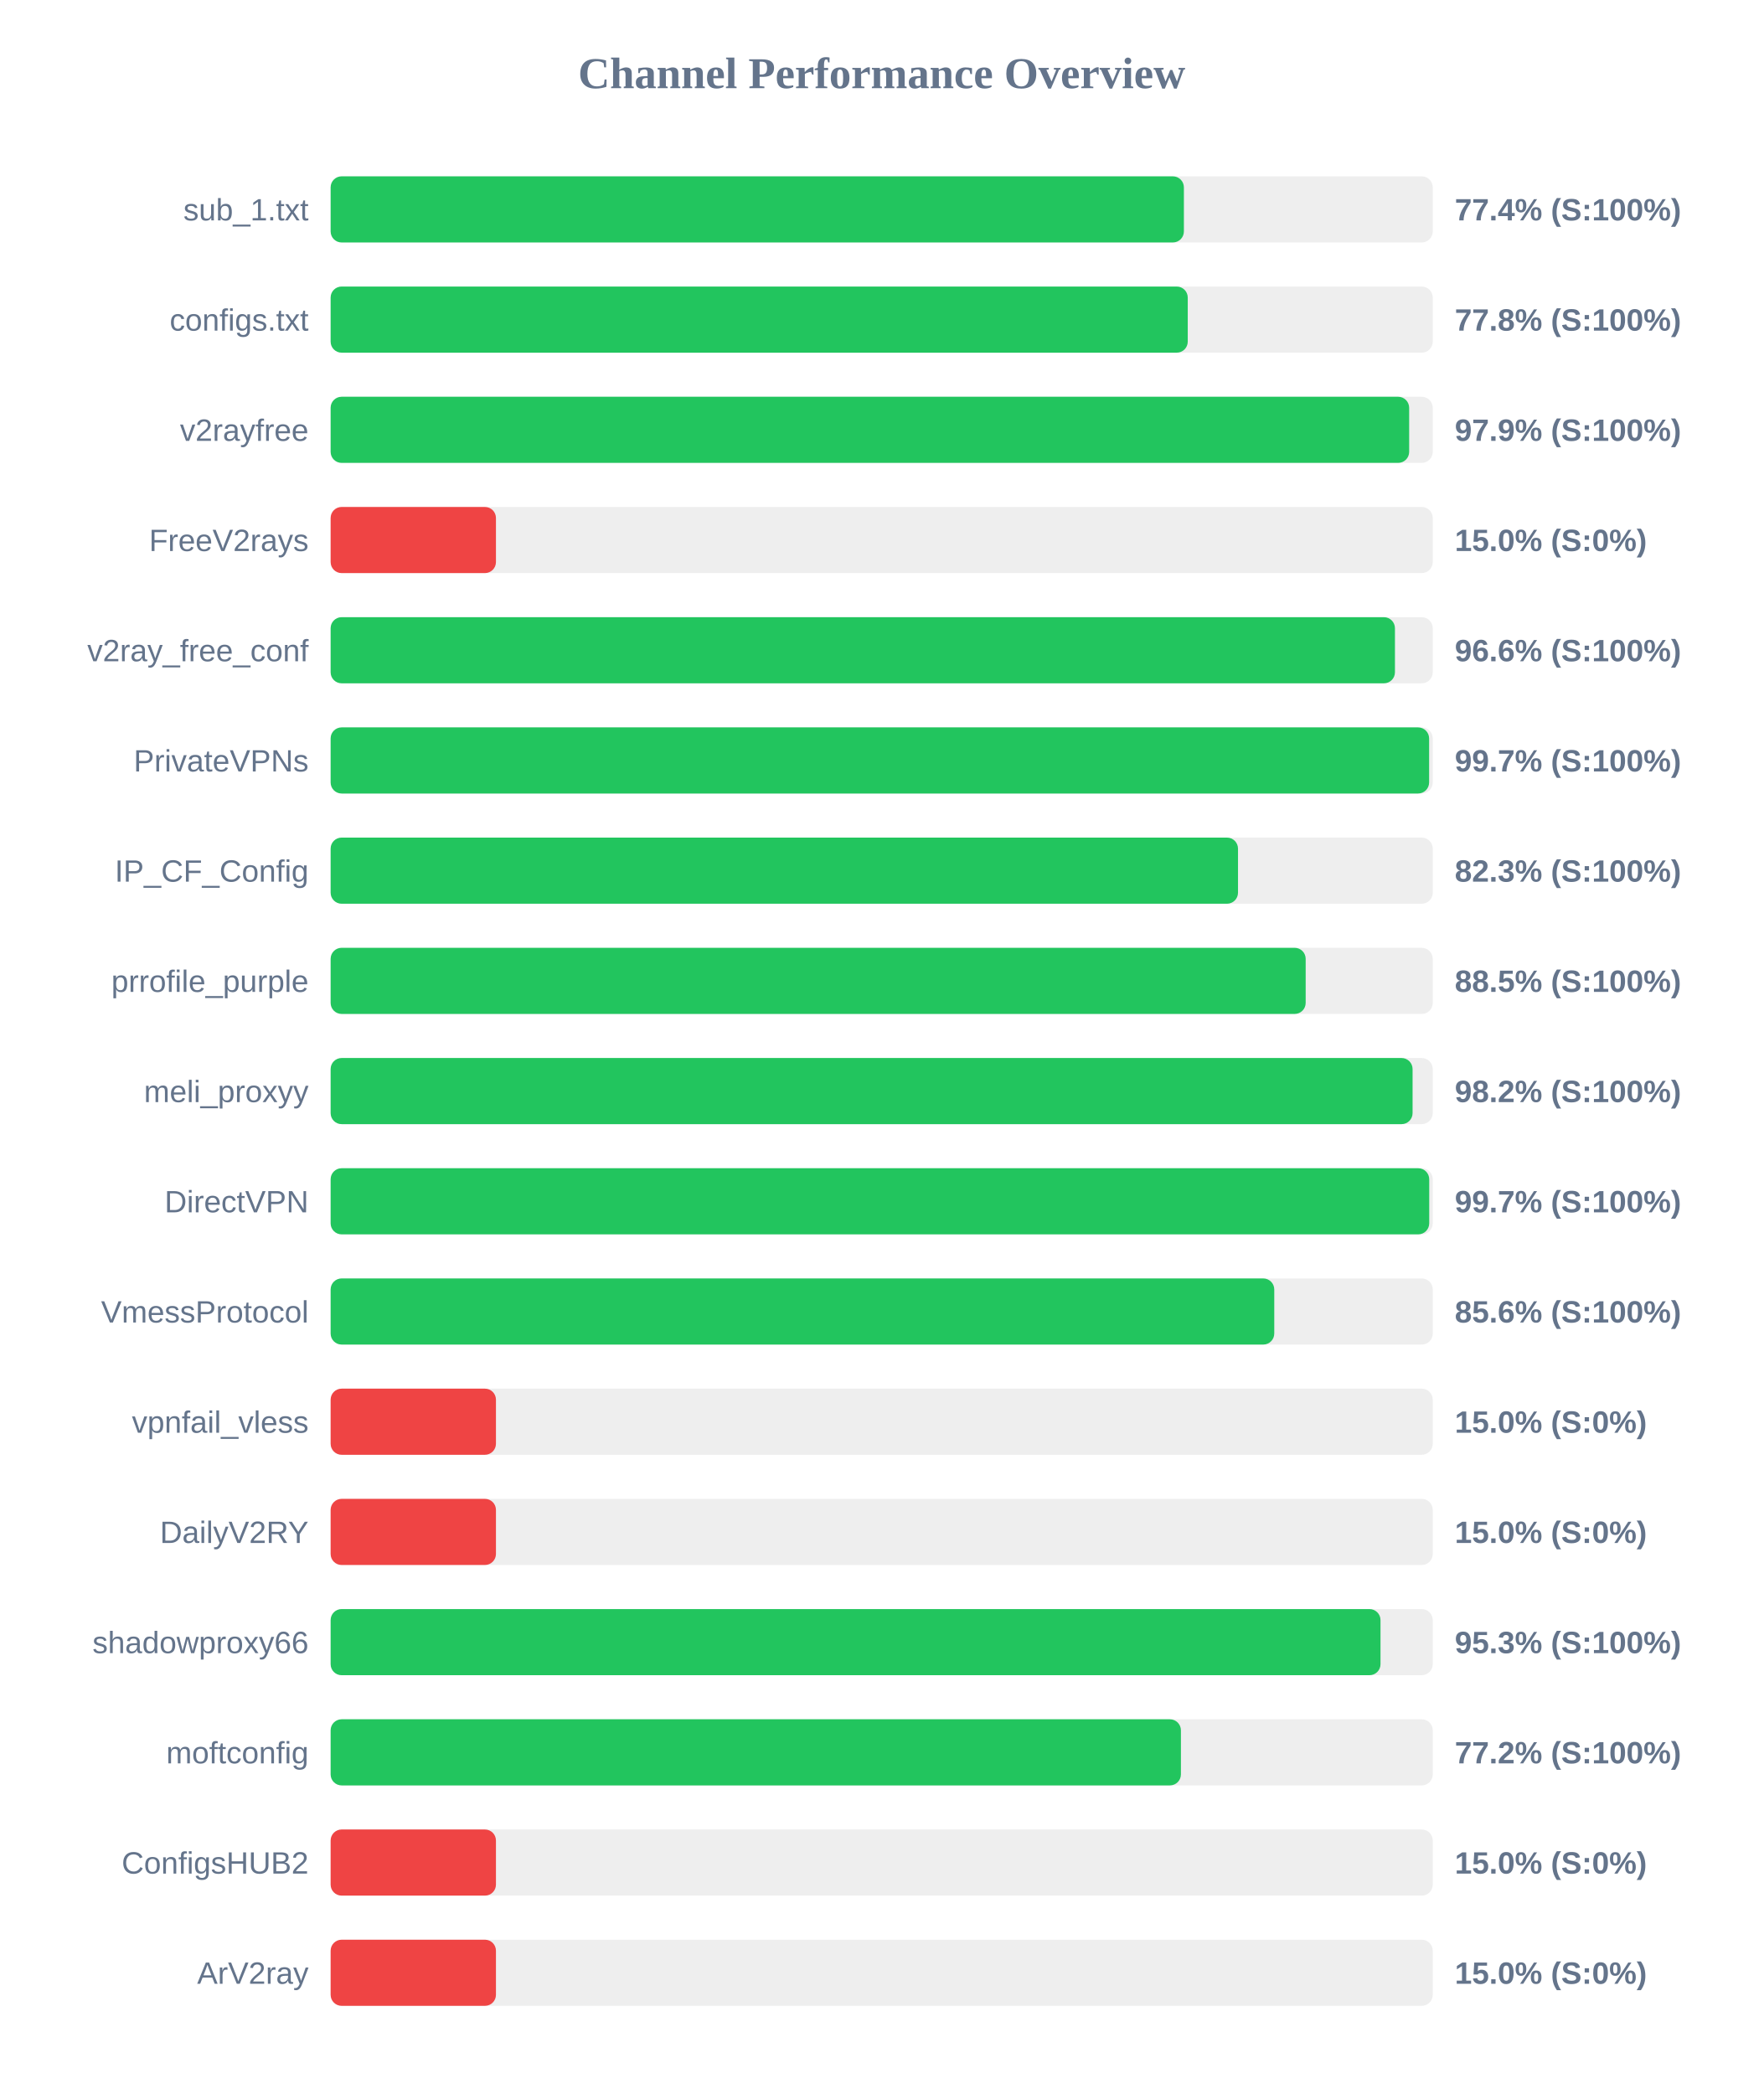
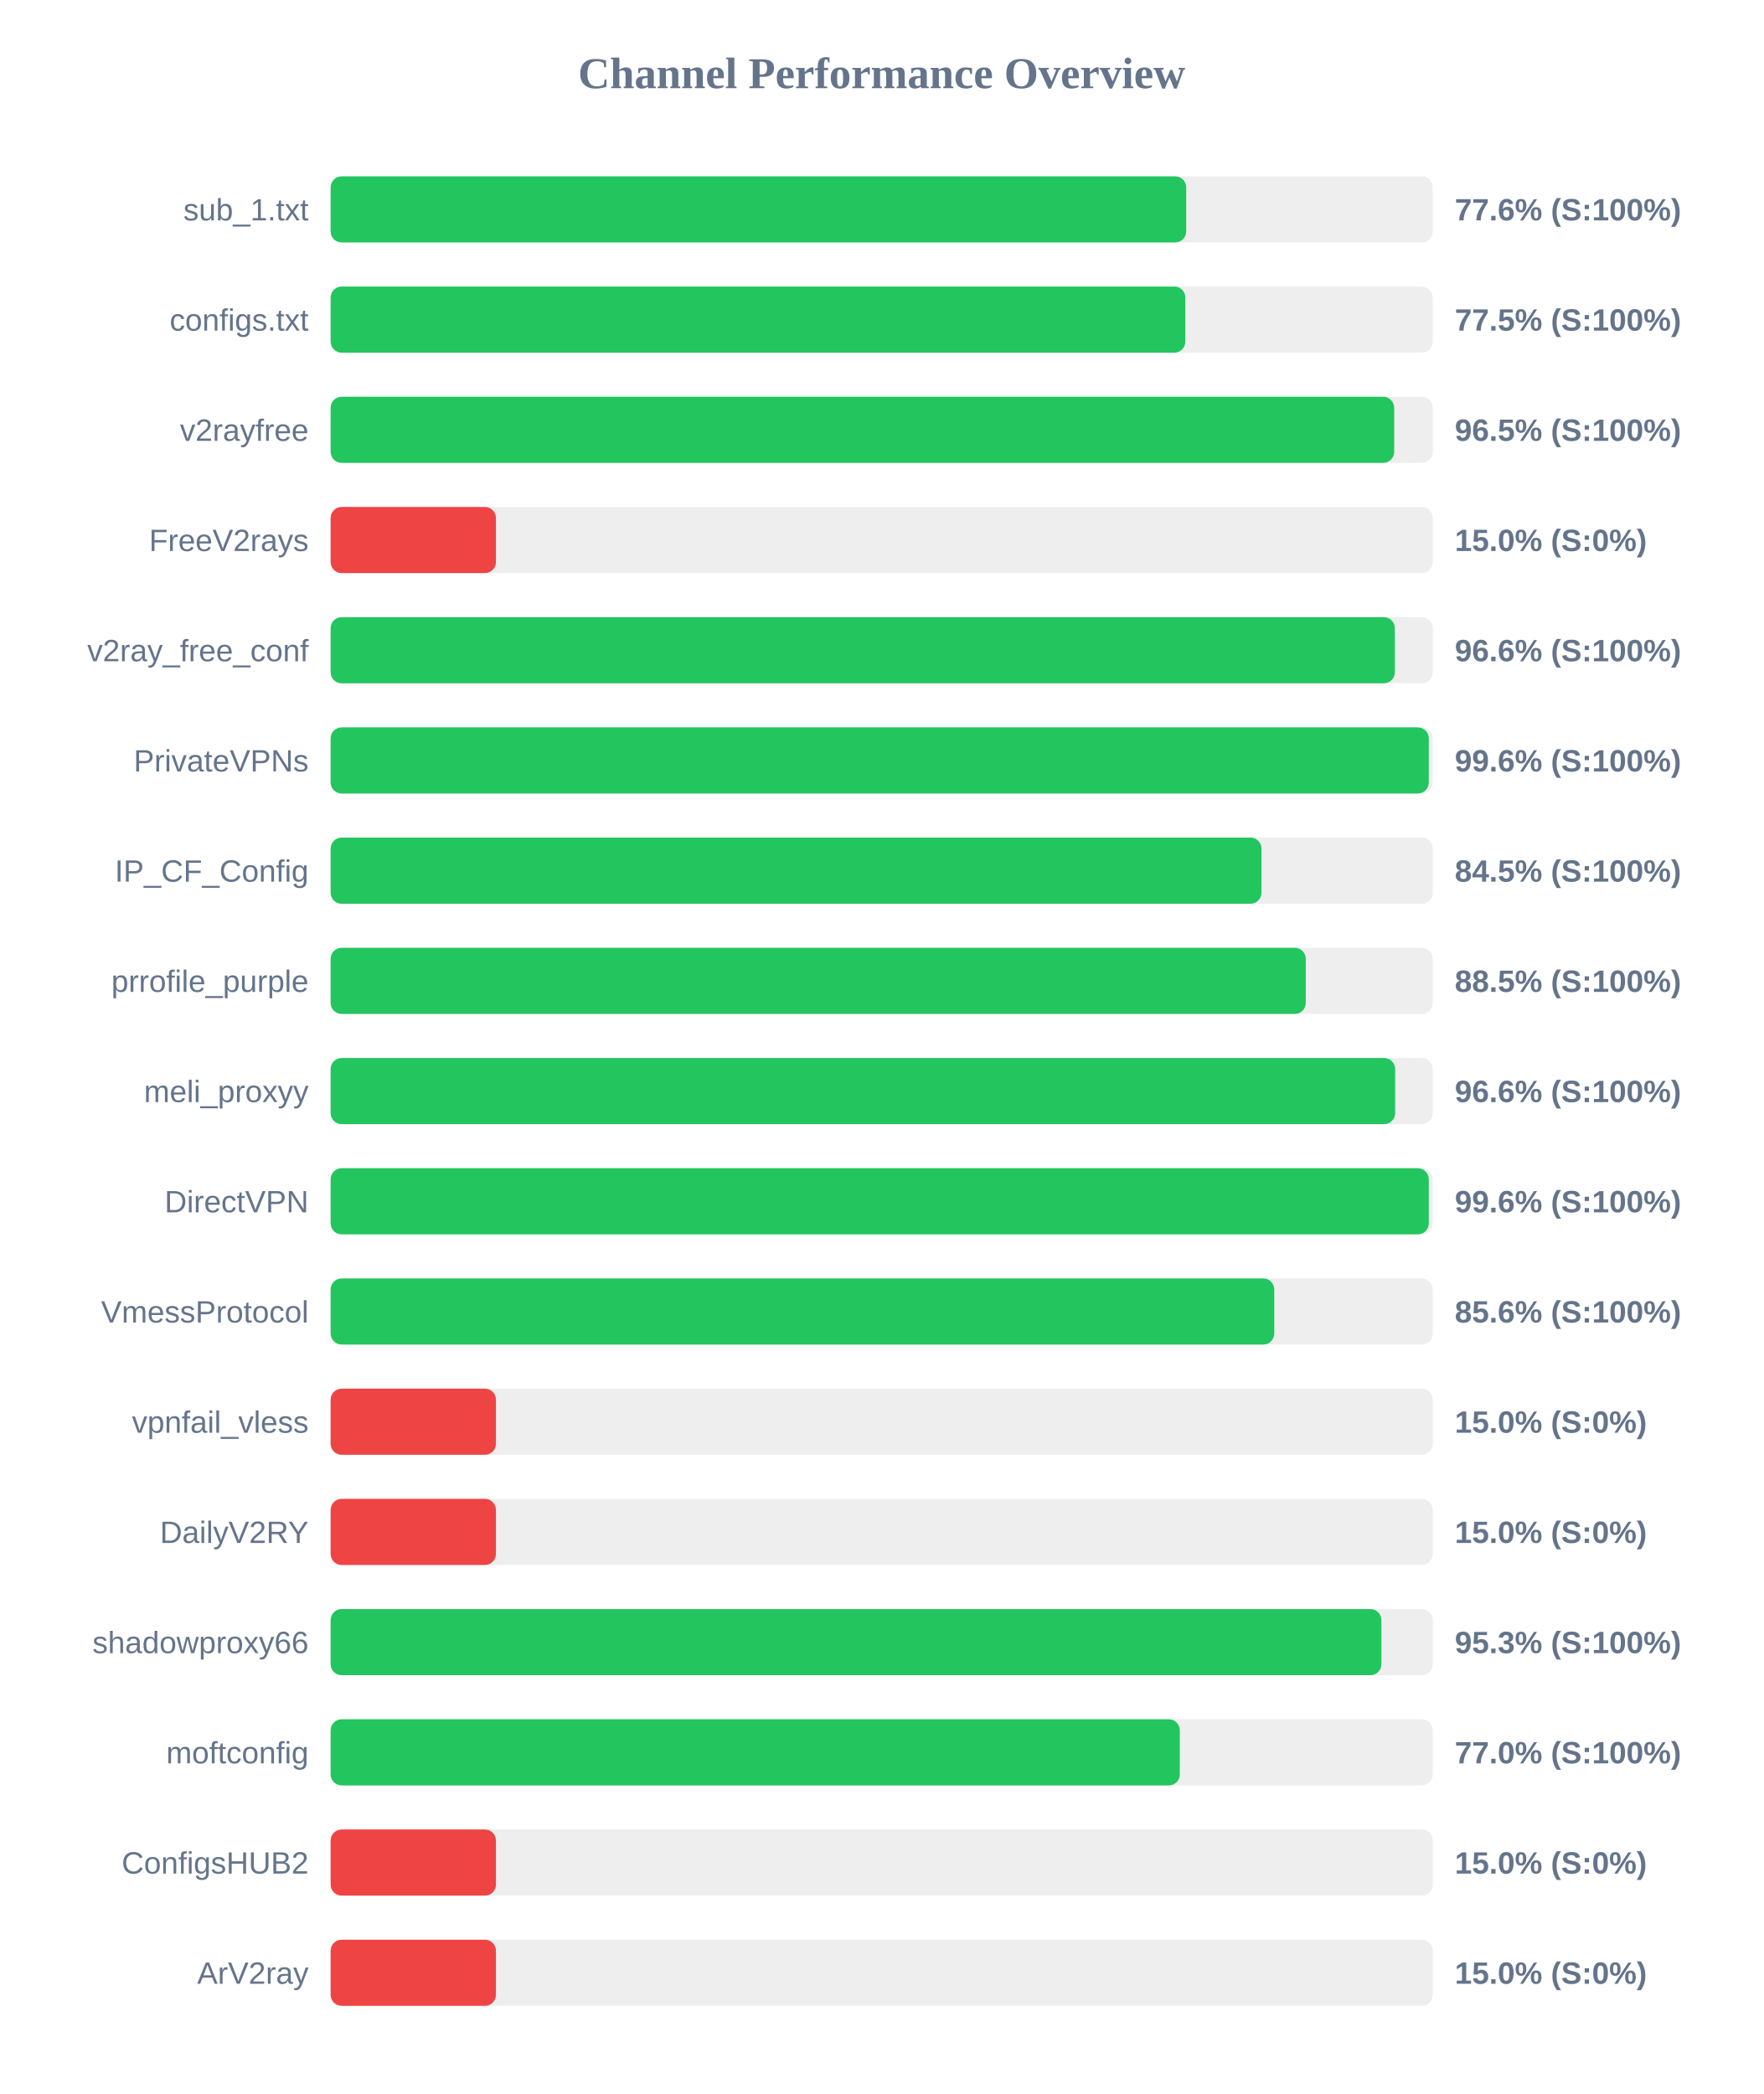
<svg xmlns="http://www.w3.org/2000/svg" width="800" height="950" version="1.1">
  <style>
        .row { font: 14px Arial; fill: #64748b; }
        .score { font: bold 14px Arial; fill: #64748b; }
    </style>
  <text x="400" y="40" text-anchor="middle" font-size="20px" font-weight="bold" fill="#64748b">Channel Performance Overview</text>
  <rect x="150" y="80" width="500" height="30" fill="#eee" rx="5" />
-   <rect x="150" y="80" width="387.1" height="30" fill="#22c55e" rx="5" />
+   <rect x="150" y="80" width="388.15" height="30" fill="#22c55e" rx="5" />
  <text x="140" y="100" text-anchor="end" class="row">sub_1.txt</text>
-   <text x="660" y="100" text-anchor="start" class="score">77.4% (S:100%)</text>
+   <text x="660" y="100" text-anchor="start" class="score">77.6% (S:100%)</text>
  <rect x="150" y="130" width="500" height="30" fill="#eee" rx="5" />
-   <rect x="150" y="130" width="388.85" height="30" fill="#22c55e" rx="5" />
+   <rect x="150" y="130" width="387.75" height="30" fill="#22c55e" rx="5" />
  <text x="140" y="150" text-anchor="end" class="row">configs.txt</text>
-   <text x="660" y="150" text-anchor="start" class="score">77.8% (S:100%)</text>
+   <text x="660" y="150" text-anchor="start" class="score">77.5% (S:100%)</text>
  <rect x="150" y="180" width="500" height="30" fill="#eee" rx="5" />
-   <rect x="150" y="180" width="489.3" height="30" fill="#22c55e" rx="5" />
+   <rect x="150" y="180" width="482.5" height="30" fill="#22c55e" rx="5" />
  <text x="140" y="200" text-anchor="end" class="row">v2rayfree</text>
-   <text x="660" y="200" text-anchor="start" class="score">97.9% (S:100%)</text>
+   <text x="660" y="200" text-anchor="start" class="score">96.5% (S:100%)</text>
  <rect x="150" y="230" width="500" height="30" fill="#eee" rx="5" />
  <rect x="150" y="230" width="75.0" height="30" fill="#ef4444" rx="5" />
  <text x="140" y="250" text-anchor="end" class="row">FreeV2rays</text>
  <text x="660" y="250" text-anchor="start" class="score">15.0% (S:0%)</text>
  <rect x="150" y="280" width="500" height="30" fill="#eee" rx="5" />
-   <rect x="150" y="280" width="482.85" height="30" fill="#22c55e" rx="5" />
+   <rect x="150" y="280" width="482.8" height="30" fill="#22c55e" rx="5" />
  <text x="140" y="300" text-anchor="end" class="row">v2ray_free_conf</text>
  <text x="660" y="300" text-anchor="start" class="score">96.6% (S:100%)</text>
  <rect x="150" y="330" width="500" height="30" fill="#eee" rx="5" />
-   <rect x="150" y="330" width="498.35" height="30" fill="#22c55e" rx="5" />
+   <rect x="150" y="330" width="498.2" height="30" fill="#22c55e" rx="5" />
  <text x="140" y="350" text-anchor="end" class="row">PrivateVPNs</text>
-   <text x="660" y="350" text-anchor="start" class="score">99.7% (S:100%)</text>
+   <text x="660" y="350" text-anchor="start" class="score">99.6% (S:100%)</text>
  <rect x="150" y="380" width="500" height="30" fill="#eee" rx="5" />
-   <rect x="150" y="380" width="411.65" height="30" fill="#22c55e" rx="5" />
+   <rect x="150" y="380" width="422.3" height="30" fill="#22c55e" rx="5" />
  <text x="140" y="400" text-anchor="end" class="row">IP_CF_Config</text>
-   <text x="660" y="400" text-anchor="start" class="score">82.3% (S:100%)</text>
+   <text x="660" y="400" text-anchor="start" class="score">84.5% (S:100%)</text>
  <rect x="150" y="430" width="500" height="30" fill="#eee" rx="5" />
-   <rect x="150" y="430" width="442.35" height="30" fill="#22c55e" rx="5" />
+   <rect x="150" y="430" width="442.4" height="30" fill="#22c55e" rx="5" />
  <text x="140" y="450" text-anchor="end" class="row">prrofile_purple</text>
  <text x="660" y="450" text-anchor="start" class="score">88.5% (S:100%)</text>
  <rect x="150" y="480" width="500" height="30" fill="#eee" rx="5" />
-   <rect x="150" y="480" width="490.85" height="30" fill="#22c55e" rx="5" />
+   <rect x="150" y="480" width="482.95" height="30" fill="#22c55e" rx="5" />
  <text x="140" y="500" text-anchor="end" class="row">meli_proxyy</text>
-   <text x="660" y="500" text-anchor="start" class="score">98.2% (S:100%)</text>
+   <text x="660" y="500" text-anchor="start" class="score">96.6% (S:100%)</text>
  <rect x="150" y="530" width="500" height="30" fill="#eee" rx="5" />
-   <rect x="150" y="530" width="498.4" height="30" fill="#22c55e" rx="5" />
+   <rect x="150" y="530" width="498.2" height="30" fill="#22c55e" rx="5" />
  <text x="140" y="550" text-anchor="end" class="row">DirectVPN</text>
-   <text x="660" y="550" text-anchor="start" class="score">99.7% (S:100%)</text>
+   <text x="660" y="550" text-anchor="start" class="score">99.6% (S:100%)</text>
  <rect x="150" y="580" width="500" height="30" fill="#eee" rx="5" />
  <rect x="150" y="580" width="428.1" height="30" fill="#22c55e" rx="5" />
  <text x="140" y="600" text-anchor="end" class="row">VmessProtocol</text>
  <text x="660" y="600" text-anchor="start" class="score">85.6% (S:100%)</text>
  <rect x="150" y="630" width="500" height="30" fill="#eee" rx="5" />
  <rect x="150" y="630" width="75.0" height="30" fill="#ef4444" rx="5" />
  <text x="140" y="650" text-anchor="end" class="row">vpnfail_vless</text>
  <text x="660" y="650" text-anchor="start" class="score">15.0% (S:0%)</text>
  <rect x="150" y="680" width="500" height="30" fill="#eee" rx="5" />
  <rect x="150" y="680" width="75.0" height="30" fill="#ef4444" rx="5" />
  <text x="140" y="700" text-anchor="end" class="row">DailyV2RY</text>
  <text x="660" y="700" text-anchor="start" class="score">15.0% (S:0%)</text>
  <rect x="150" y="730" width="500" height="30" fill="#eee" rx="5" />
-   <rect x="150" y="730" width="476.3" height="30" fill="#22c55e" rx="5" />
+   <rect x="150" y="730" width="476.7" height="30" fill="#22c55e" rx="5" />
  <text x="140" y="750" text-anchor="end" class="row">shadowproxy66</text>
  <text x="660" y="750" text-anchor="start" class="score">95.3% (S:100%)</text>
  <rect x="150" y="780" width="500" height="30" fill="#eee" rx="5" />
-   <rect x="150" y="780" width="385.75" height="30" fill="#22c55e" rx="5" />
+   <rect x="150" y="780" width="385.25" height="30" fill="#22c55e" rx="5" />
  <text x="140" y="800" text-anchor="end" class="row">moftconfig</text>
-   <text x="660" y="800" text-anchor="start" class="score">77.2% (S:100%)</text>
+   <text x="660" y="800" text-anchor="start" class="score">77.0% (S:100%)</text>
  <rect x="150" y="830" width="500" height="30" fill="#eee" rx="5" />
  <rect x="150" y="830" width="75.0" height="30" fill="#ef4444" rx="5" />
  <text x="140" y="850" text-anchor="end" class="row">ConfigsHUB2</text>
  <text x="660" y="850" text-anchor="start" class="score">15.0% (S:0%)</text>
  <rect x="150" y="880" width="500" height="30" fill="#eee" rx="5" />
  <rect x="150" y="880" width="75.0" height="30" fill="#ef4444" rx="5" />
  <text x="140" y="900" text-anchor="end" class="row">ArV2ray</text>
  <text x="660" y="900" text-anchor="start" class="score">15.0% (S:0%)</text>
</svg>
